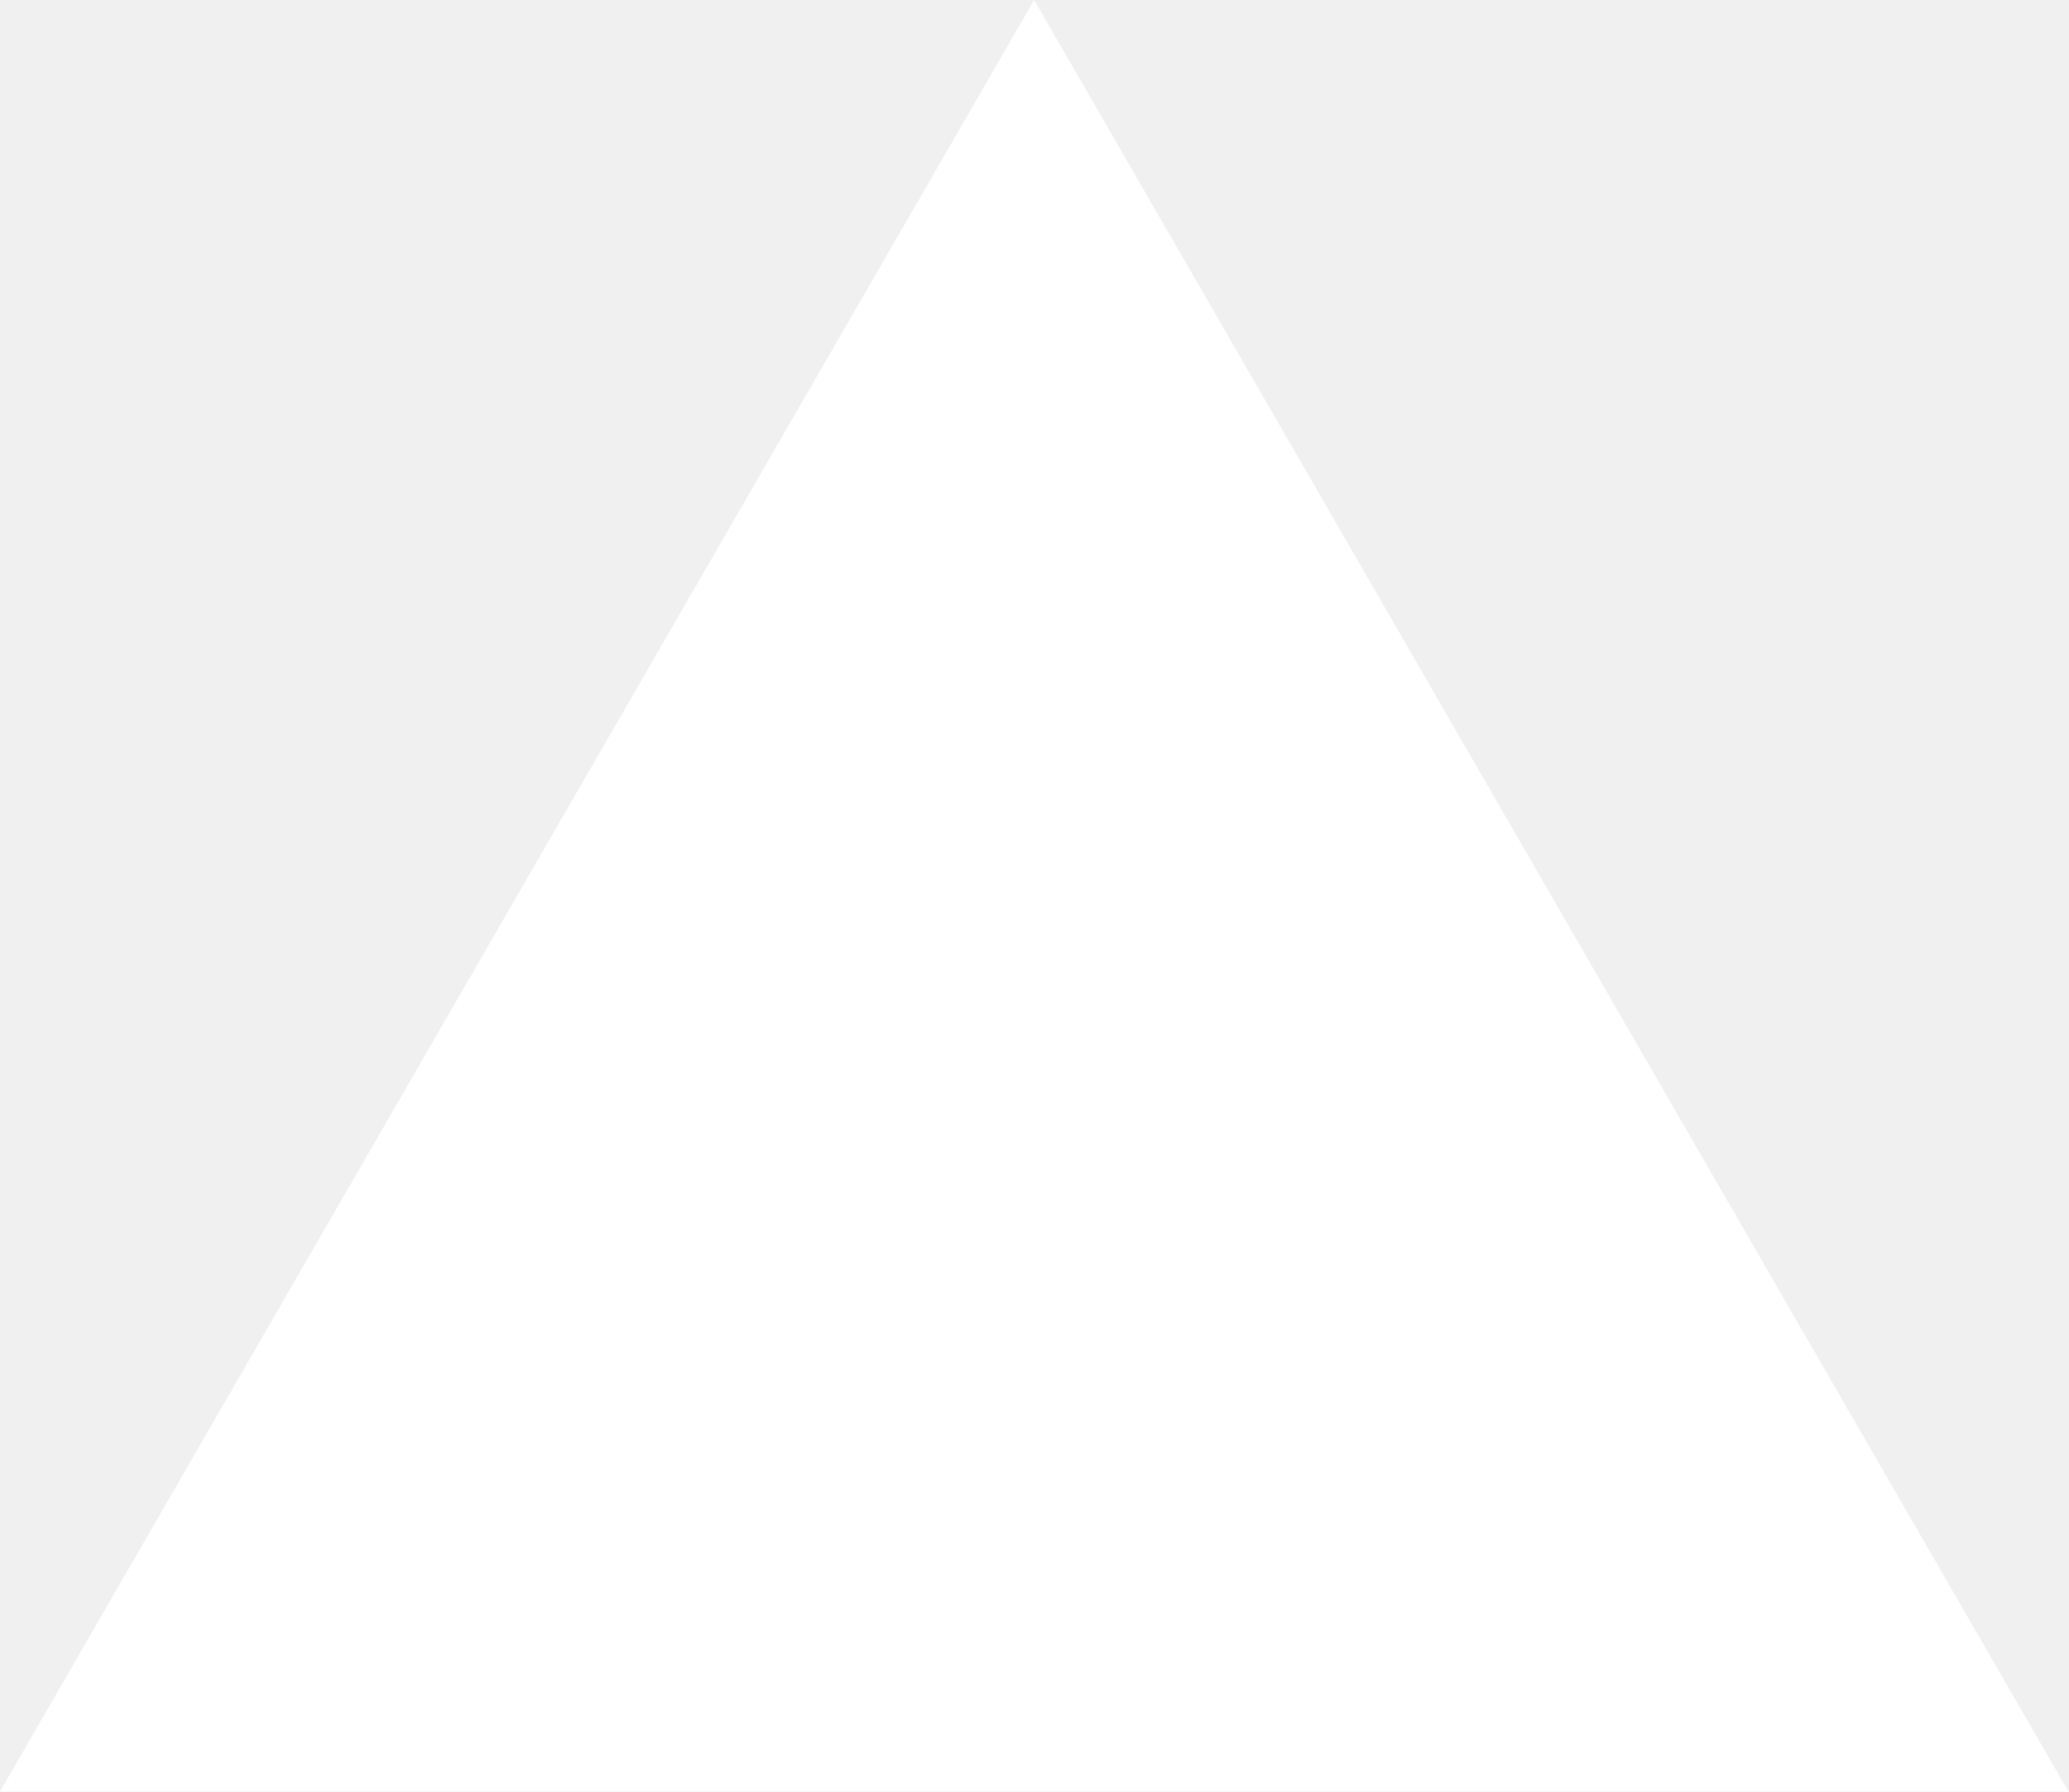
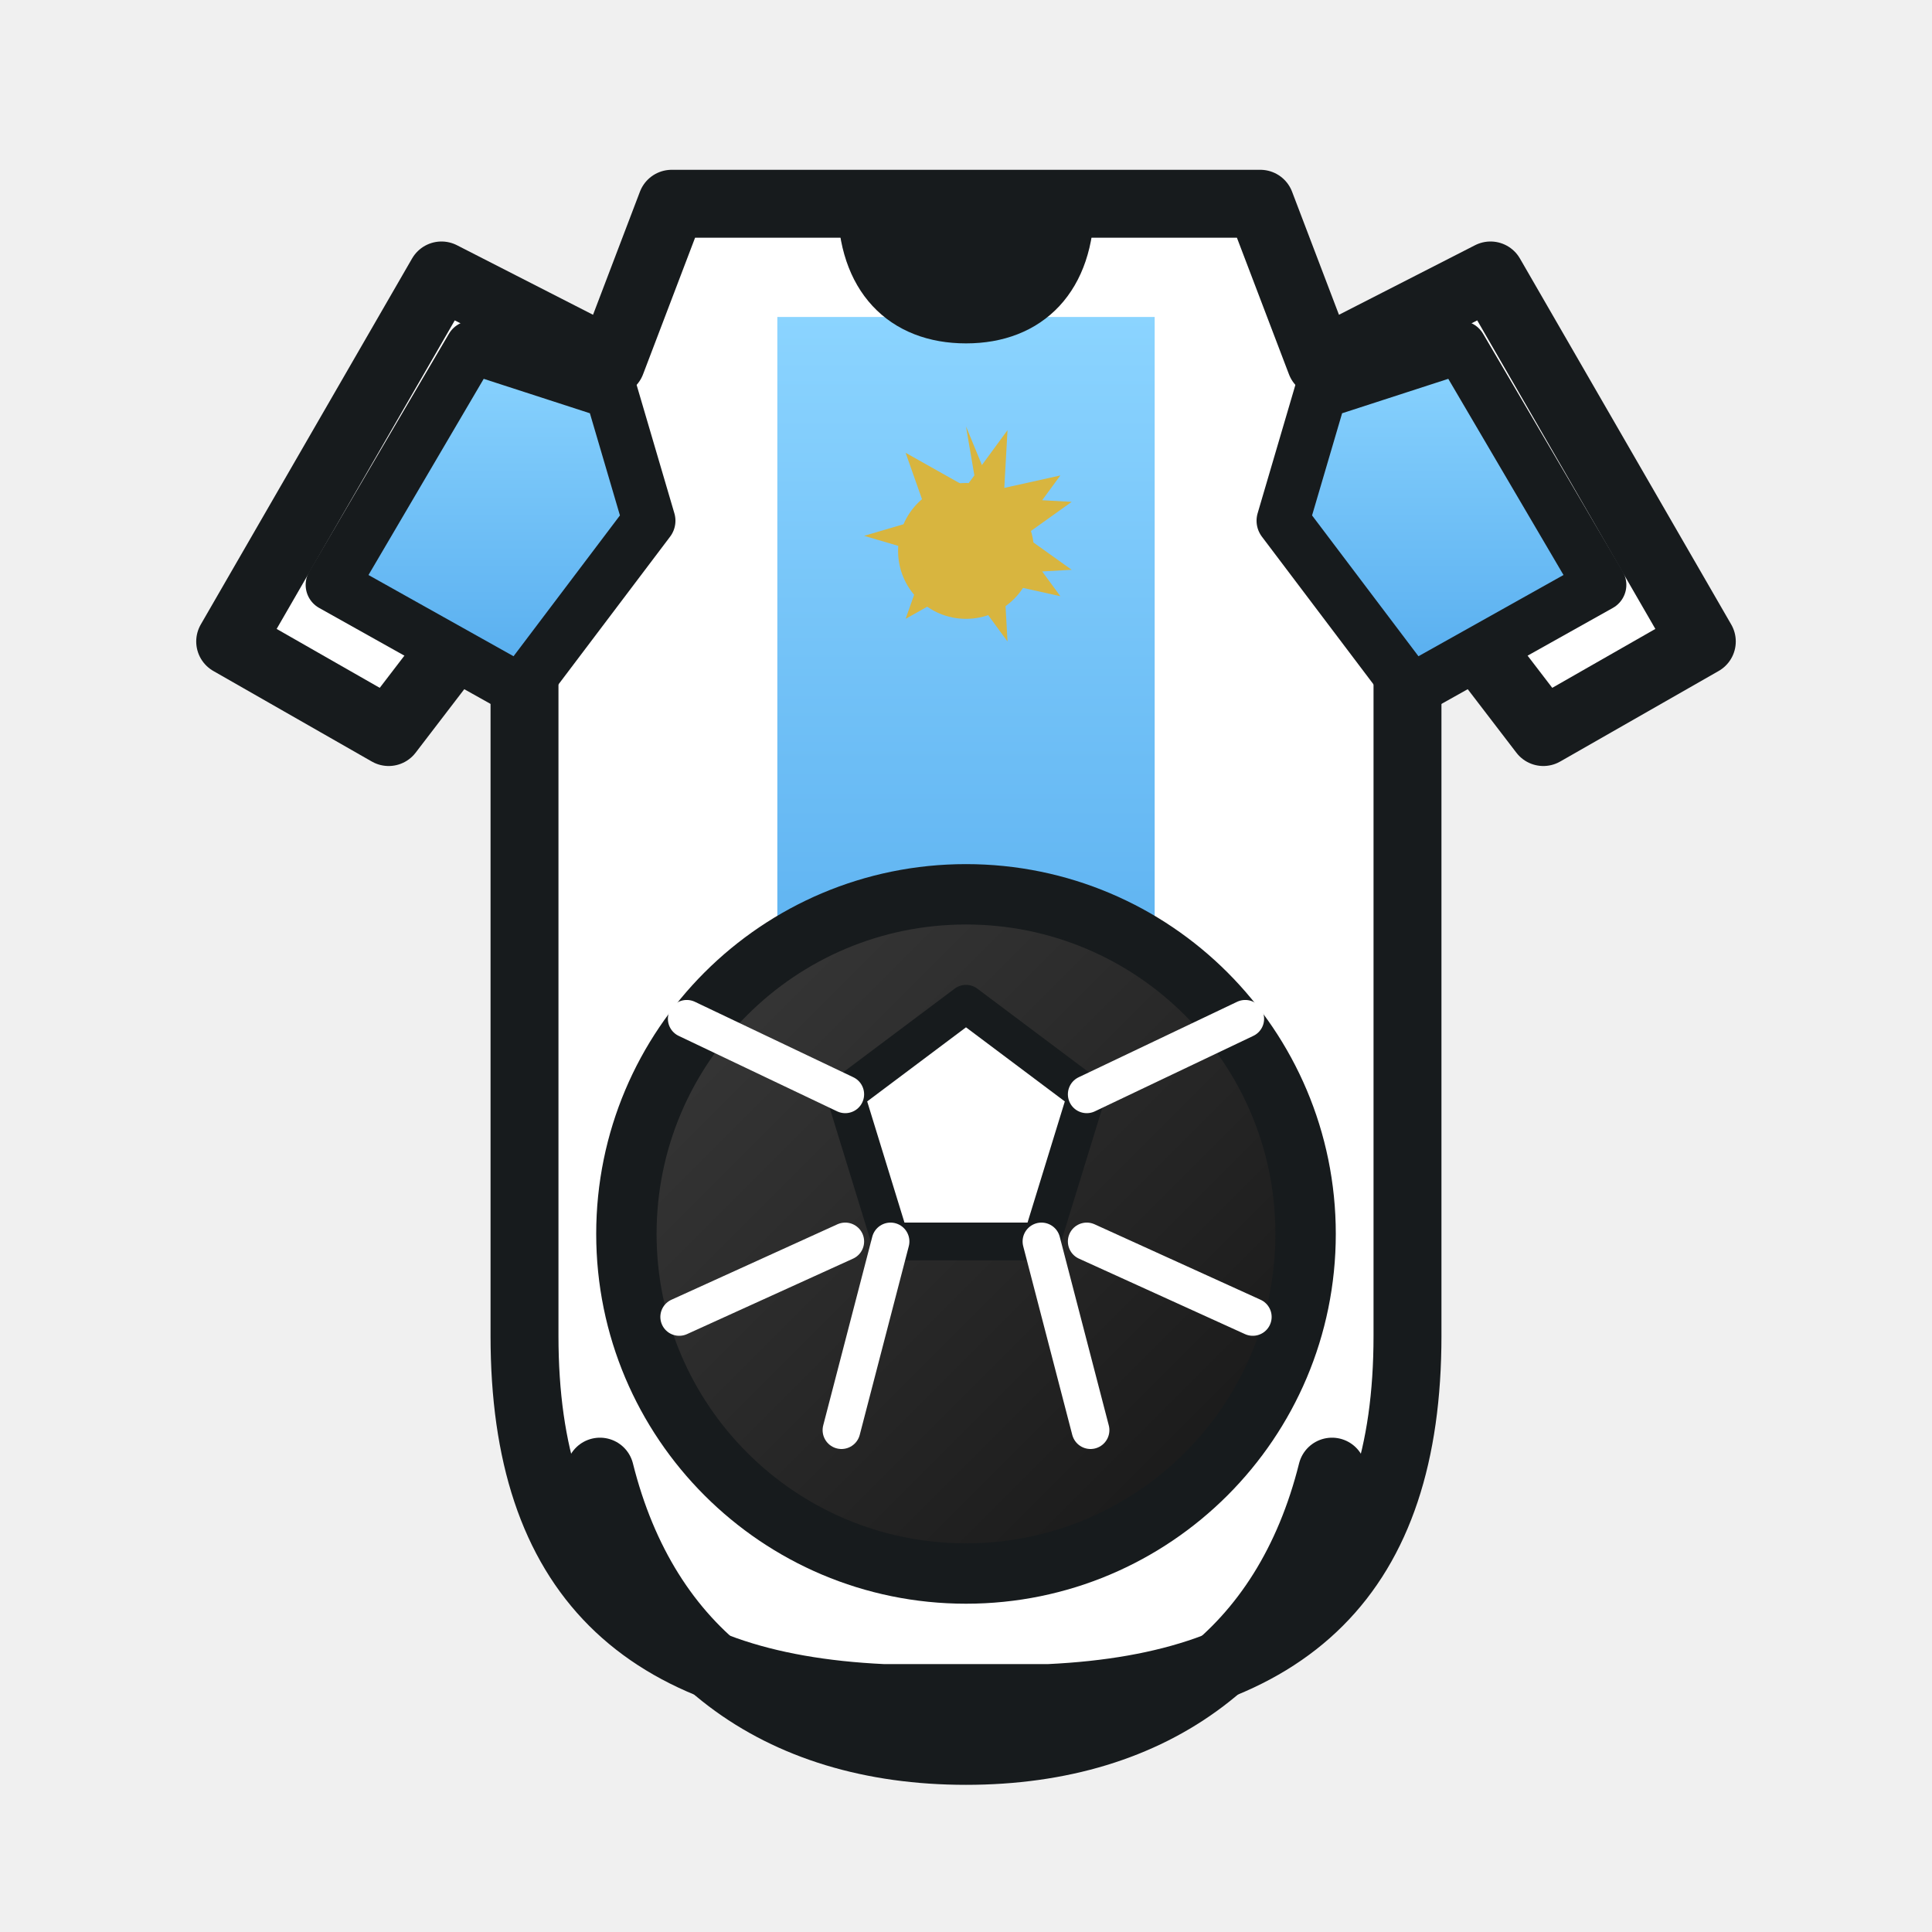
- <svg xmlns="http://www.w3.org/2000/svg" fill="none" viewBox="0 0 1155 1000">
-   <path d="m577.3 0 577.4 1000H0z" fill="#fff" />
+ <svg xmlns="http://www.w3.org/2000/svg" viewBox="0 0 512 512" role="img" aria-labelledby="title desc">
+   <defs>
+     <linearGradient id="sky" x1="0" x2="0" y1="0" y2="1">
+       <stop offset="0%" stop-color="#8bd4ff" />
+       <stop offset="100%" stop-color="#55acee" />
+     </linearGradient>
+     <linearGradient id="ball" x1="0" x2="1" y1="0" y2="1">
+       <stop offset="0%" stop-color="#3b3b3b" />
+       <stop offset="100%" stop-color="#151515" />
+     </linearGradient>
+   </defs>
+   <g fill="none" stroke="#171b1d" stroke-linecap="round" stroke-linejoin="round">
+     <path d="M178 54h156l16 42 45-23 56 97-42 24-36-47v207c0 63-31 93-95 96H234c-64-3-95-33-95-96V147l-36 47-42-24 56-97 45 23 16-42z" fill="#fff" stroke-width="18" />
+     <path d="M206 84h34v206h-34zM239 84h34v206h-34zM272 84h34v206h-34z" fill="url(#sky)" stroke="none" />
+     <path d="M228 54h56c0 20-11 31-28 31s-28-11-28-31z" fill="#171b1d" stroke-width="12" />
+     <path d="M125 92l-37 63 50 28 34-45-10-34zM387 92l37 63-50 28-34-45 10-34z" fill="url(#sky)" stroke-width="14" />
+     <circle cx="256" cy="327" r="90" fill="url(#ball)" stroke-width="16" />
+     <path d="M256 266l32 24-12 39h-40l-12-39 32-24z" fill="#fff" stroke-width="10" />
+     <path d="M224 329l-44 20M288 329l44 20M236 329l-13 50M276 329l13 50M224 290l-42-20M288 290l42-20" stroke="#fff" stroke-width="10" />
+     <path d="M353 390c-12 48-47 74-97 74s-85-26-97-74" stroke-width="18" />
+   </g>
+   <circle cx="256" cy="146" r="18" fill="#d8b53f" />
+   <path d="M256 113l7 17 18-4-11 15 14 10-18 1 1 18-11-15-16 9 6-17-17-5 17-5-6-17 16 9 11-15-1 18 18 1-14 10 11 15-18-4z" fill="#d8b53f" />
</svg>
